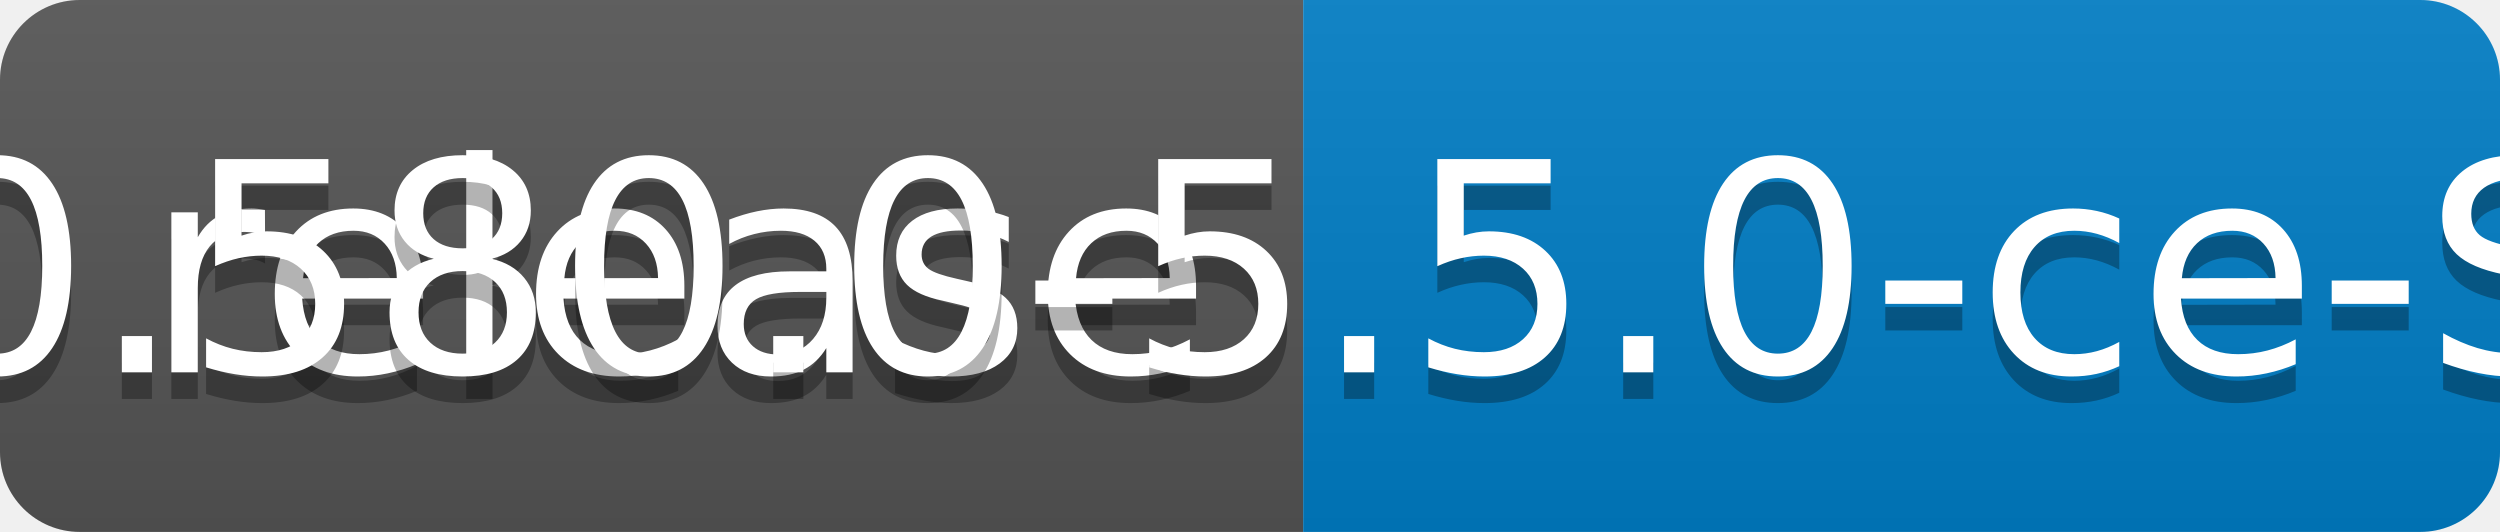
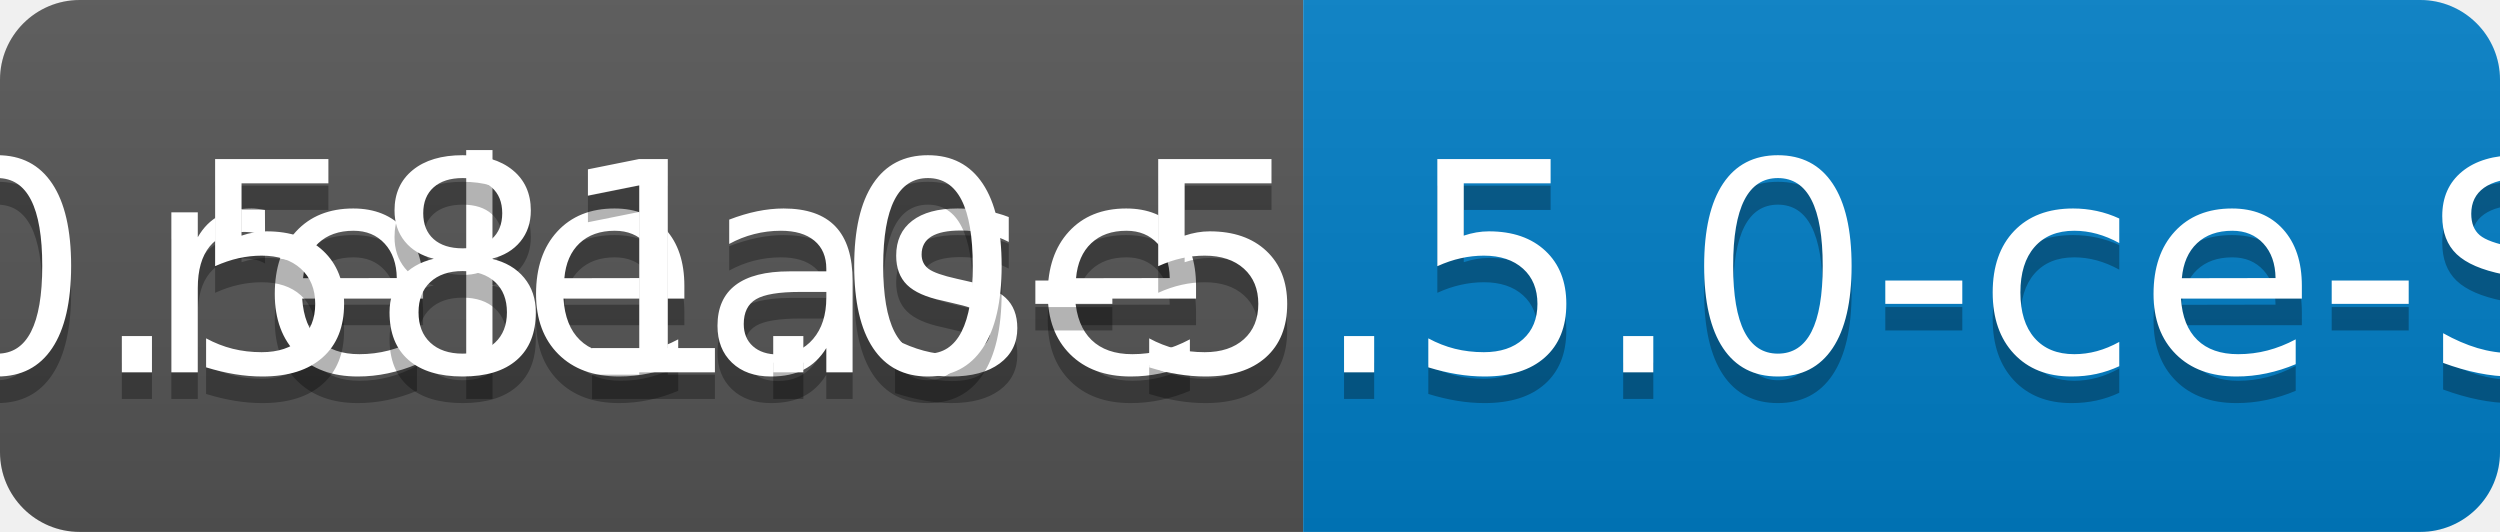
<svg xmlns="http://www.w3.org/2000/svg" width="94" height="20">
  <linearGradient id="b" x2="0" y2="100%">
    <stop offset="0" stop-color="#bbb" stop-opacity=".1" />
    <stop offset="1" stop-opacity=".1" />
  </linearGradient>
  <clipPath id="a">
    <rect width="94" height="20" rx="3" fill="#fff" />
  </clipPath>
  <g clip-path="url(#a)">
    <path fill="#555" d="M0 0h49v20H0z" />
    <path fill="#007ec6" d="M49 0h45v20H49z" />
    <path fill="url(#b)" d="M0 0h94v20H0z" />
  </g>
  <g fill="#fff" text-anchor="middle" font-family="DejaVu Sans,Verdana,Geneva,sans-serif" font-size="110">
    <text x="255" y="150" fill="#010101" fill-opacity=".3" transform="scale(.1)" textLength="390">release</text>
    <text x="255" y="140" transform="scale(.1)" textLength="390">release</text>
-     <text x="705" y="150" fill="#010101" fill-opacity=".3" transform="scale(.1)" textLength="350">v0.580.0-5.5.0-ce-SNAPSHOT</text>
-     <text x="705" y="140" transform="scale(.1)" textLength="350">v0.580.0-5.5.0-ce-SNAPSHOT</text>
+     <text x="705" y="150" fill="#010101" fill-opacity=".3" transform="scale(.1)" textLength="350">v0.581.0-5.5.0-ce-SNAPSHOT</text>
+     <text x="705" y="140" transform="scale(.1)" textLength="350">v0.581.0-5.5.0-ce-SNAPSHOT</text>
  </g>
</svg>
